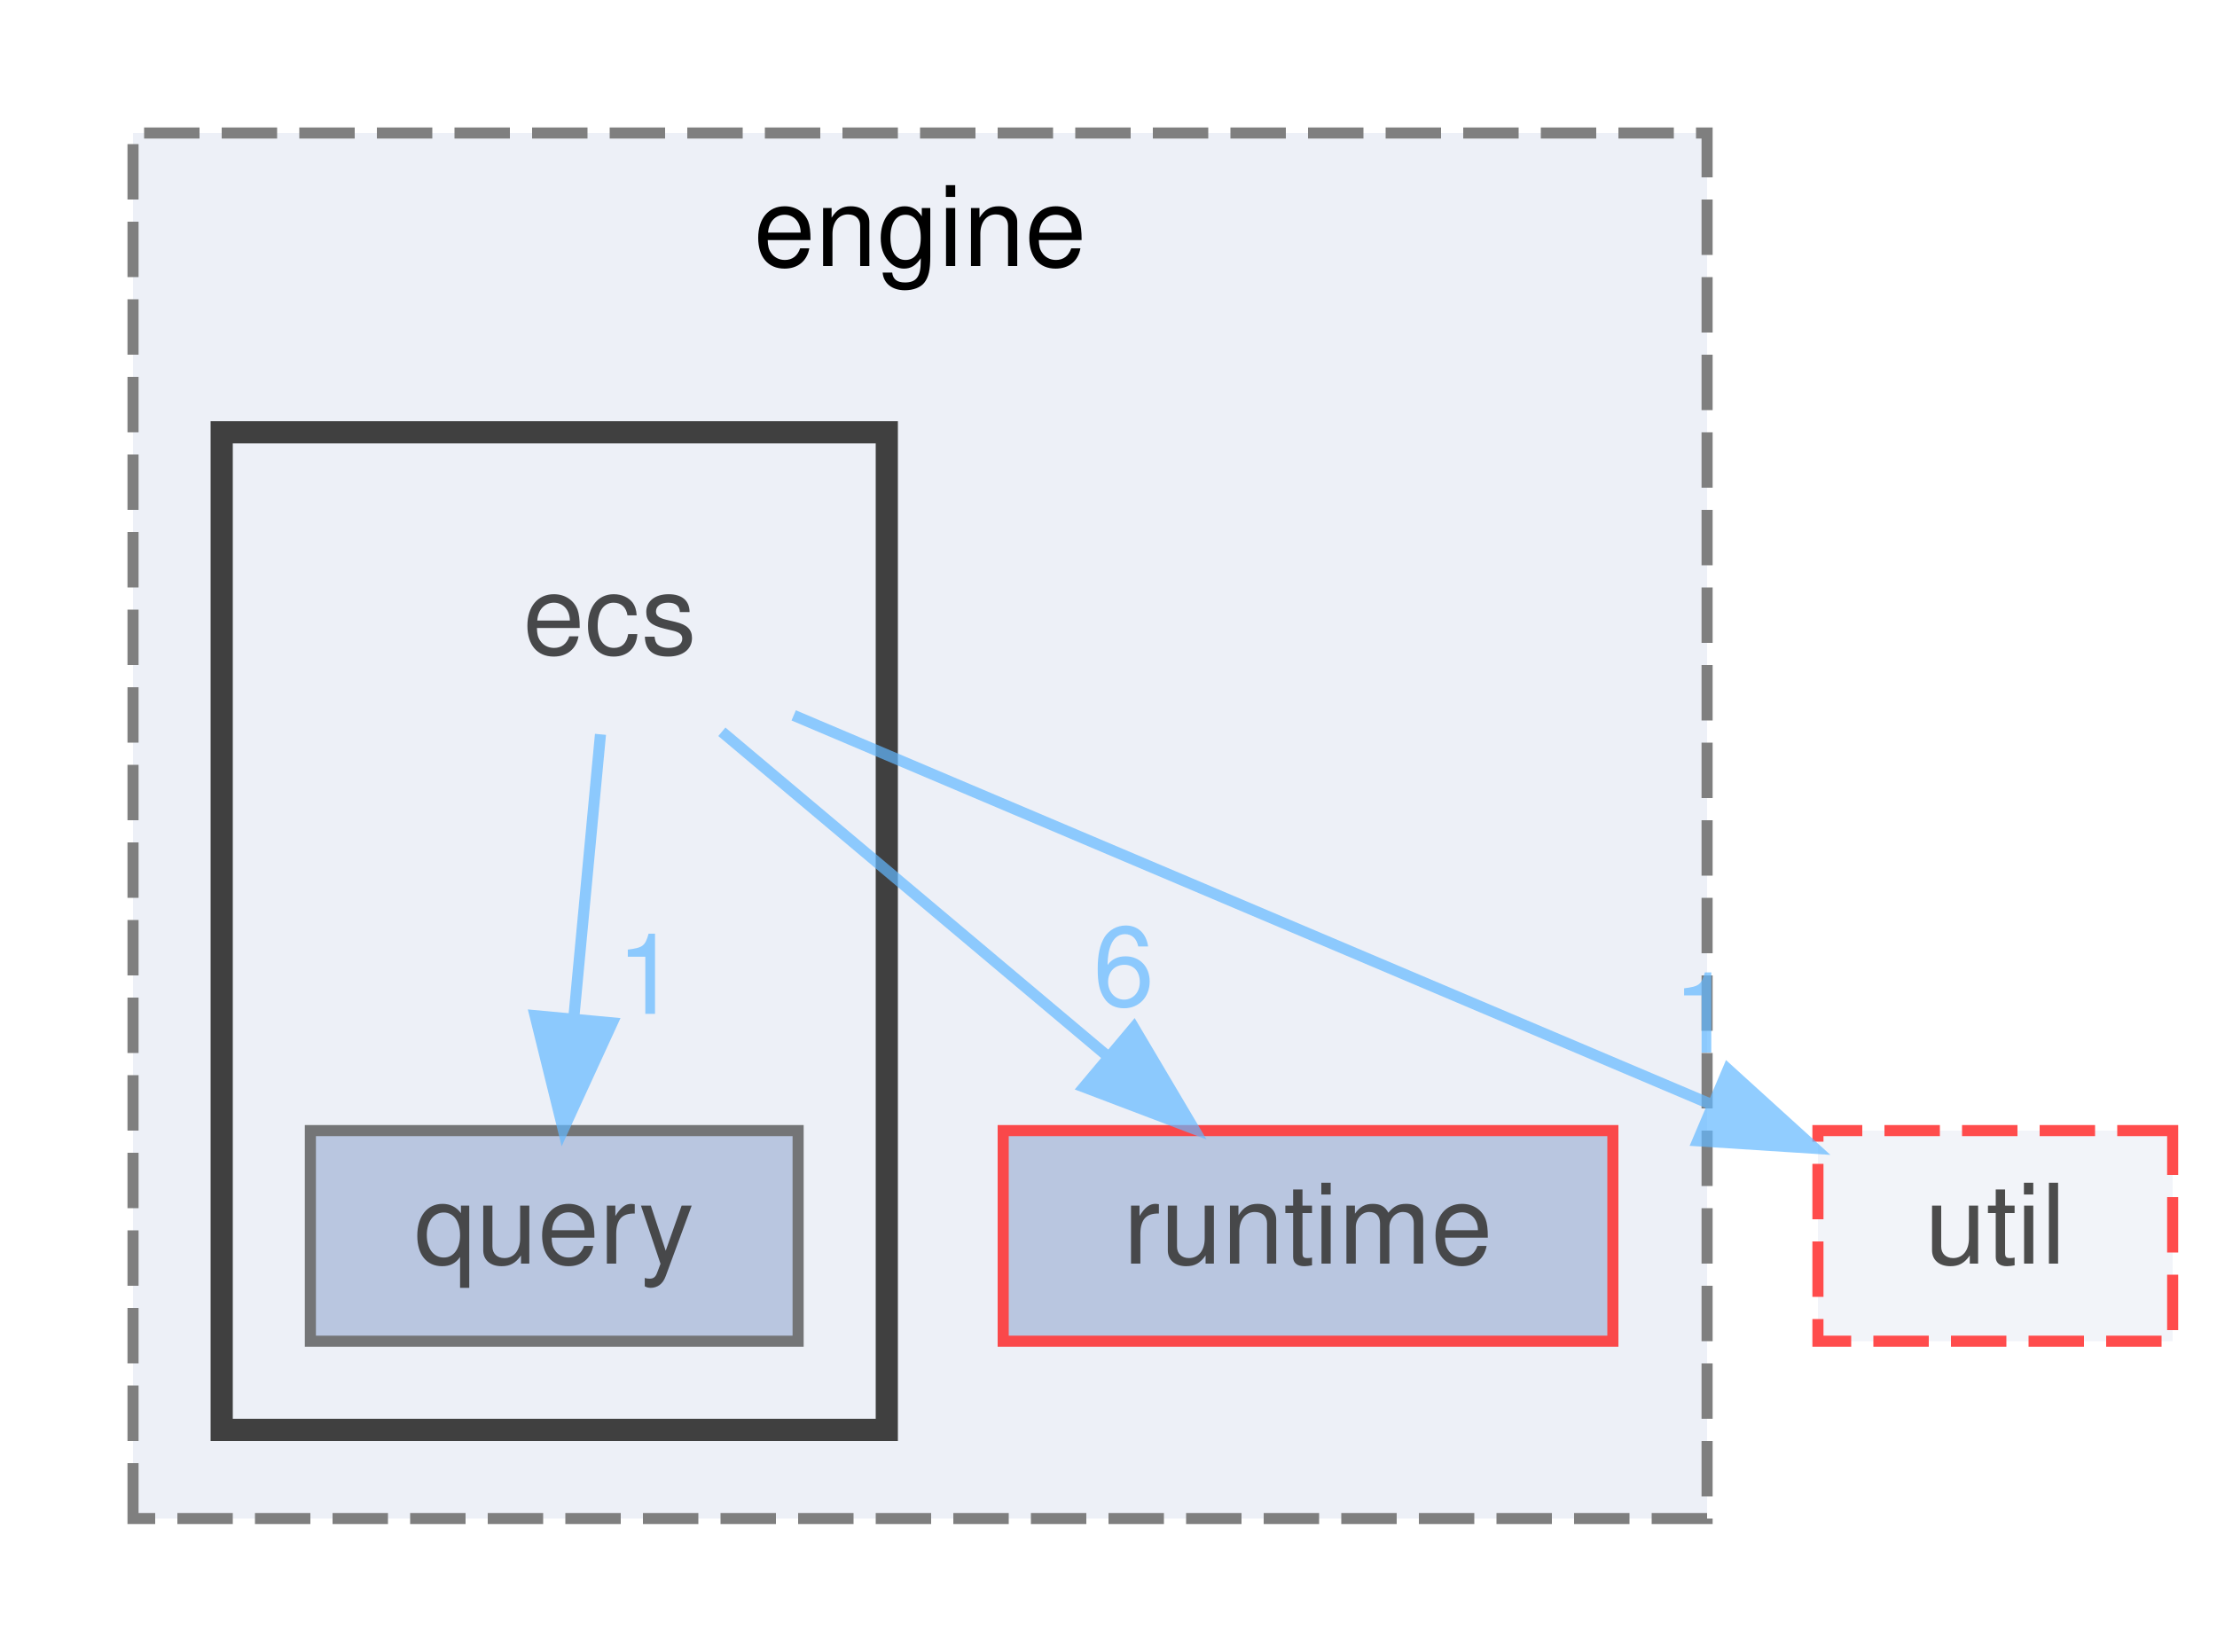
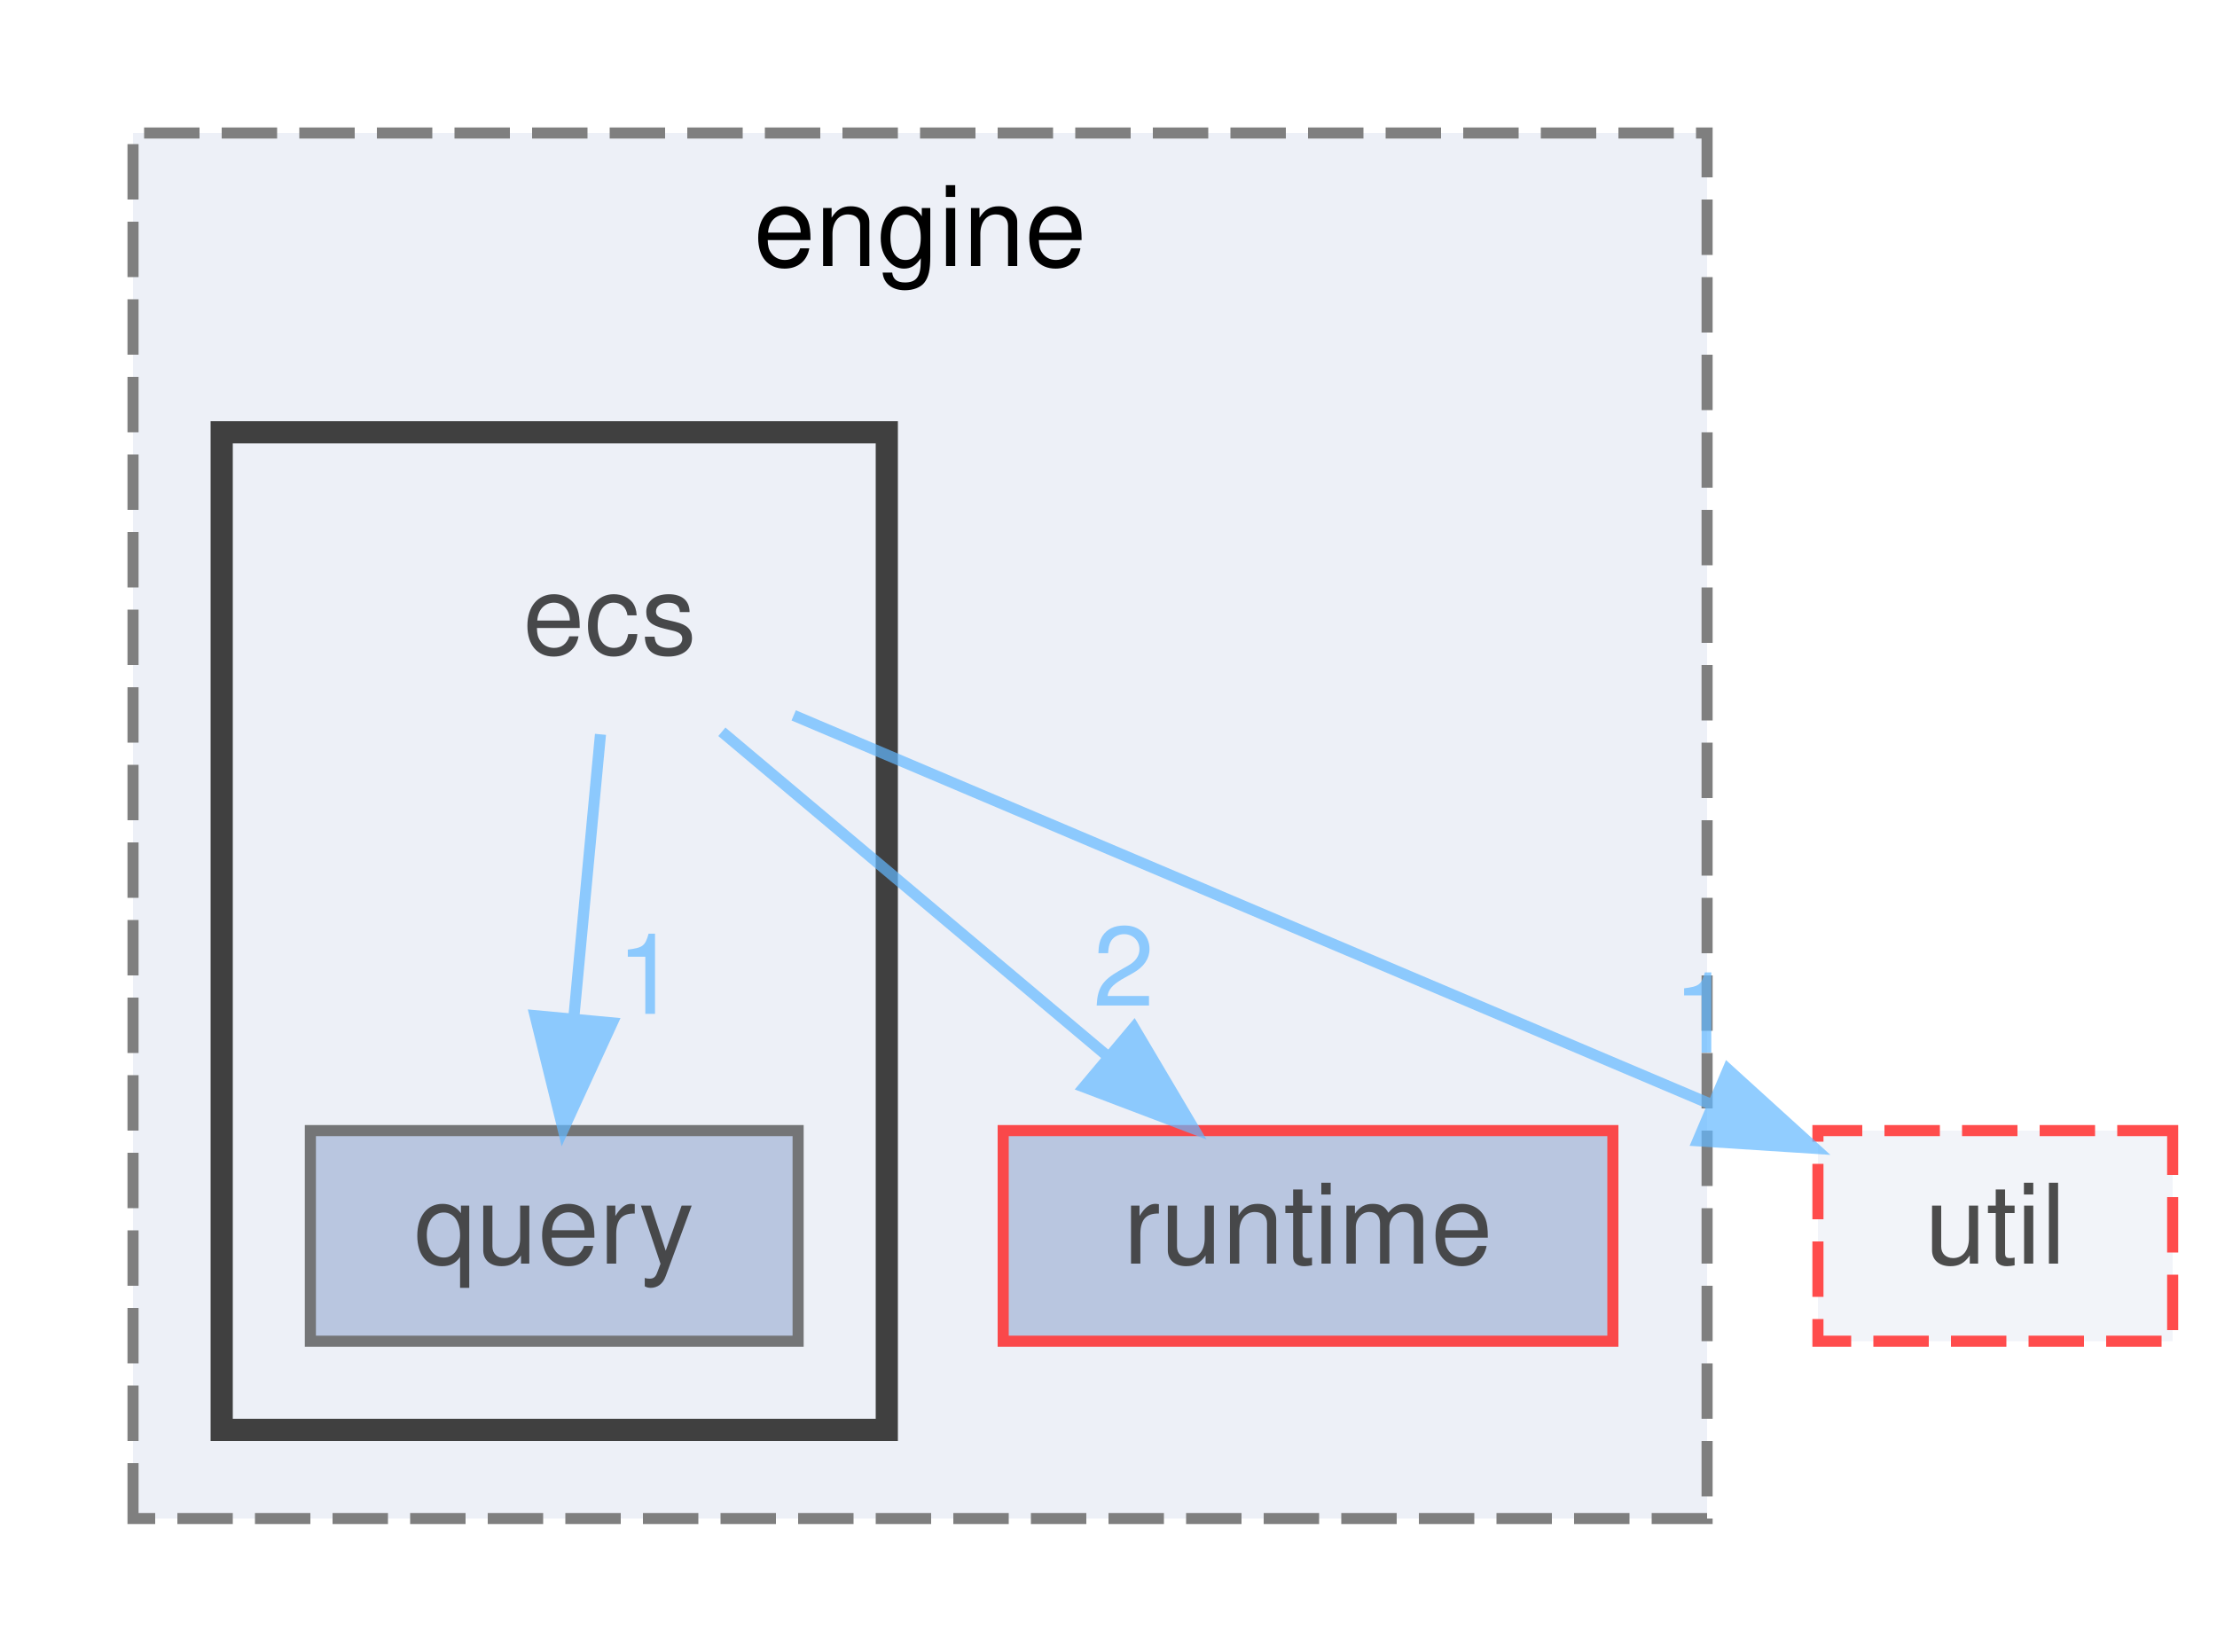
<svg xmlns="http://www.w3.org/2000/svg" xmlns:xlink="http://www.w3.org/1999/xlink" width="200pt" height="149pt" viewBox="0.00 0.00 200.00 149.00">
  <svg id="main" version="1.1" xml:space="preserve">
    <style type="text/css">
.node, .edge {opacity: 0.7;}
.node.selected, .edge.selected {opacity: 1;}
.edge:hover path { stroke: red; }
.edge:hover polygon { stroke: red; fill: red; }
</style>
    <svg id="graph" class="graph">
      <g id="graph0" class="graph" transform="scale(1 1) rotate(0) translate(4 145)">
        <g id="clust1" class="cluster">
          <g id="a_clust1">
            <a xlink:href="dir_860c9de2f65c10e8e262a0e7b5bfee5e.html" target="_top" xlink:title="engine">
              <polygon fill="#edf0f7" stroke="#7f7f7f" stroke-dasharray="5,2" points="8,-8 8,-133 150,-133 150,-8 8,-8" />
              <text text-anchor="middle" x="79" y="-121" font-family="Helvetica,sans-Serif" font-size="10.00">engine</text>
            </a>
          </g>
        </g>
        <g id="clust2" class="cluster">
          <g id="a_clust2">
            <a xlink:href="dir_48a6261162fe477a11d047d5b69d2726.html" target="_top">
              <polygon fill="#edf0f7" stroke="#404040" stroke-width="2" points="16,-16 16,-106 76,-106 76,-16 16,-16" />
            </a>
          </g>
        </g>
        <g id="node1" class="node">
          <g id="a_node1">
            <a xlink:href="dir_d7d61354c43df5b3f9e499bdacf27dcd.html" target="_top" xlink:title="runtime">
              <polygon fill="#a2b4d6" stroke="red" points="141.5,-43 86.5,-43 86.5,-24 141.5,-24 141.5,-43" />
              <text text-anchor="middle" x="114" y="-31" font-family="Helvetica,sans-Serif" font-size="10.00">runtime</text>
            </a>
          </g>
        </g>
        <g id="node2" class="node">
          <text text-anchor="middle" x="51" y="-86" font-family="Helvetica,sans-Serif" font-size="10.00">ecs</text>
        </g>
        <g id="edge3" class="edge">
          <g id="a_edge3">
            <a xlink:href="dir_000031_000072.html" target="_top">
              <path fill="none" stroke="#63b8ff" d="M61.12,-78.98C70.44,-71.15 84.47,-59.34 95.74,-49.86" />
              <polygon fill="#63b8ff" stroke="#63b8ff" points="98.29,-52.29 103.69,-43.17 93.79,-46.93 98.29,-52.29" />
            </a>
          </g>
          <g id="a_edge3-headlabel">
-             <a xlink:href="dir_000031_000072.html" target="_top" xlink:title="6">
-               <text text-anchor="middle" x="97.37" y="-54.27" font-family="Helvetica,sans-Serif" font-size="10.00" fill="#63b8ff">6</text>
+             <a xlink:href="dir_000031_000072.html" target="_top" xlink:title="2">
+               <text text-anchor="middle" x="97.37" y="-54.27" font-family="Helvetica,sans-Serif" font-size="10.00" fill="#63b8ff">2</text>
            </a>
          </g>
        </g>
        <g id="node3" class="node">
          <g id="a_node3">
            <a xlink:href="dir_4abfc5de19138d0df20e9d7e5fc1ea64.html" target="_top" xlink:title="query">
              <polygon fill="#a2b4d6" stroke="#404040" points="68,-43 24,-43 24,-24 68,-24 68,-43" />
              <text text-anchor="middle" x="46" y="-31" font-family="Helvetica,sans-Serif" font-size="10.00">query</text>
            </a>
          </g>
        </g>
        <g id="edge1" class="edge">
          <g id="a_edge1">
            <a xlink:href="dir_000031_000065.html" target="_top">
              <path fill="none" stroke="#63b8ff" d="M50.17,-78.75C49.52,-71.8 48.58,-61.85 47.76,-53.13" />
              <polygon fill="#63b8ff" stroke="#63b8ff" points="51.23,-52.72 46.81,-43.09 44.27,-53.37 51.23,-52.72" />
            </a>
          </g>
          <g id="a_edge1-headlabel">
            <a xlink:href="dir_000031_000065.html" target="_top" xlink:title="1">
              <text text-anchor="middle" x="54.4" y="-53.53" font-family="Helvetica,sans-Serif" font-size="10.00" fill="#63b8ff">1</text>
            </a>
          </g>
        </g>
        <g id="node4" class="node">
          <g id="a_node4">
            <a xlink:href="dir_7f0768799dd37ef2f2adcdfec91ab1e9.html" target="_top" xlink:title="util">
              <polygon fill="#edf0f7" stroke="red" stroke-dasharray="5,2" points="192,-43 160,-43 160,-24 192,-24 192,-43" />
              <text text-anchor="middle" x="176" y="-31" font-family="Helvetica,sans-Serif" font-size="10.00">util</text>
            </a>
          </g>
        </g>
        <g id="edge2" class="edge">
          <g id="a_edge2">
            <a xlink:href="dir_000031_000097.html" target="_top">
              <path fill="none" stroke="#63b8ff" d="M67.6,-80.46C88.73,-71.5 125.46,-55.93 150.24,-45.42" />
              <polygon fill="#63b8ff" stroke="#63b8ff" points="151.89,-48.52 159.73,-41.4 149.16,-42.08 151.89,-48.52" />
            </a>
          </g>
          <g id="a_edge2-headlabel">
            <a xlink:href="dir_000031_000097.html" target="_top" xlink:title="1">
              <text text-anchor="middle" x="149.69" y="-50.04" font-family="Helvetica,sans-Serif" font-size="10.00" fill="#63b8ff">1</text>
            </a>
          </g>
        </g>
      </g>
    </svg>
  </svg>
  <style type="text/css">

[data-mouse-over-selected='false'] { opacity: 0.7; }
[data-mouse-over-selected='true']  { opacity: 1.0; }

</style>
</svg>
